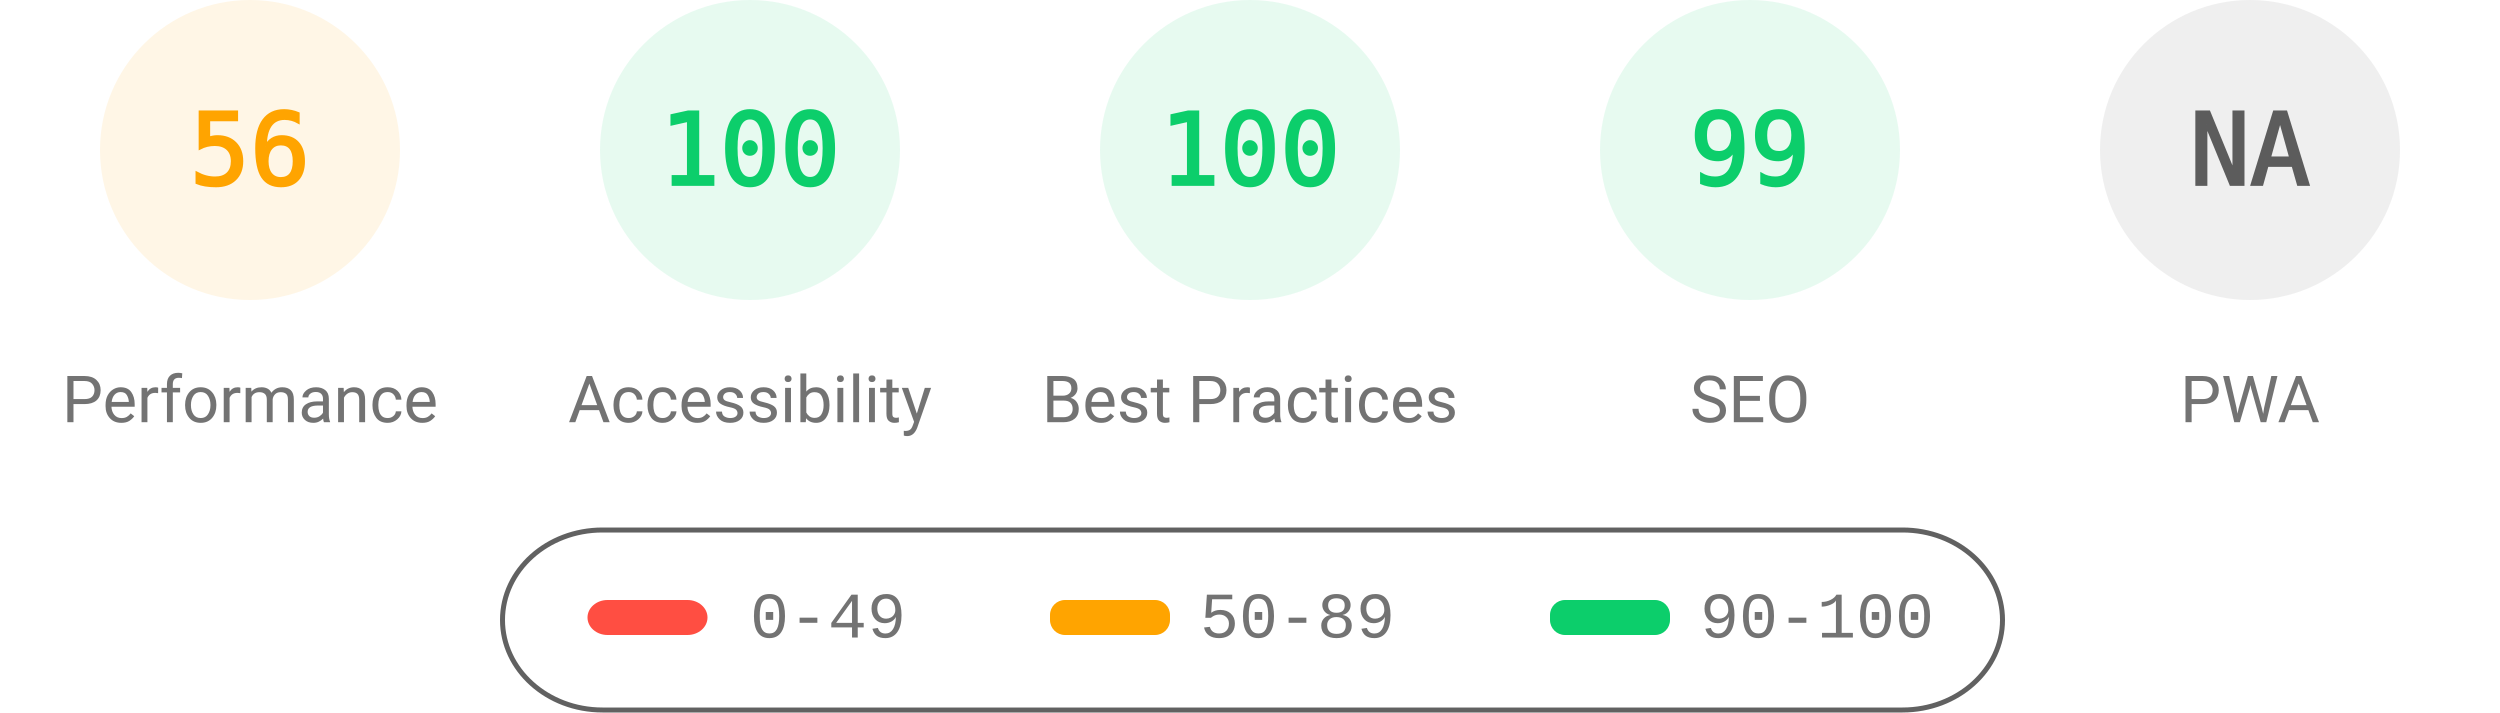
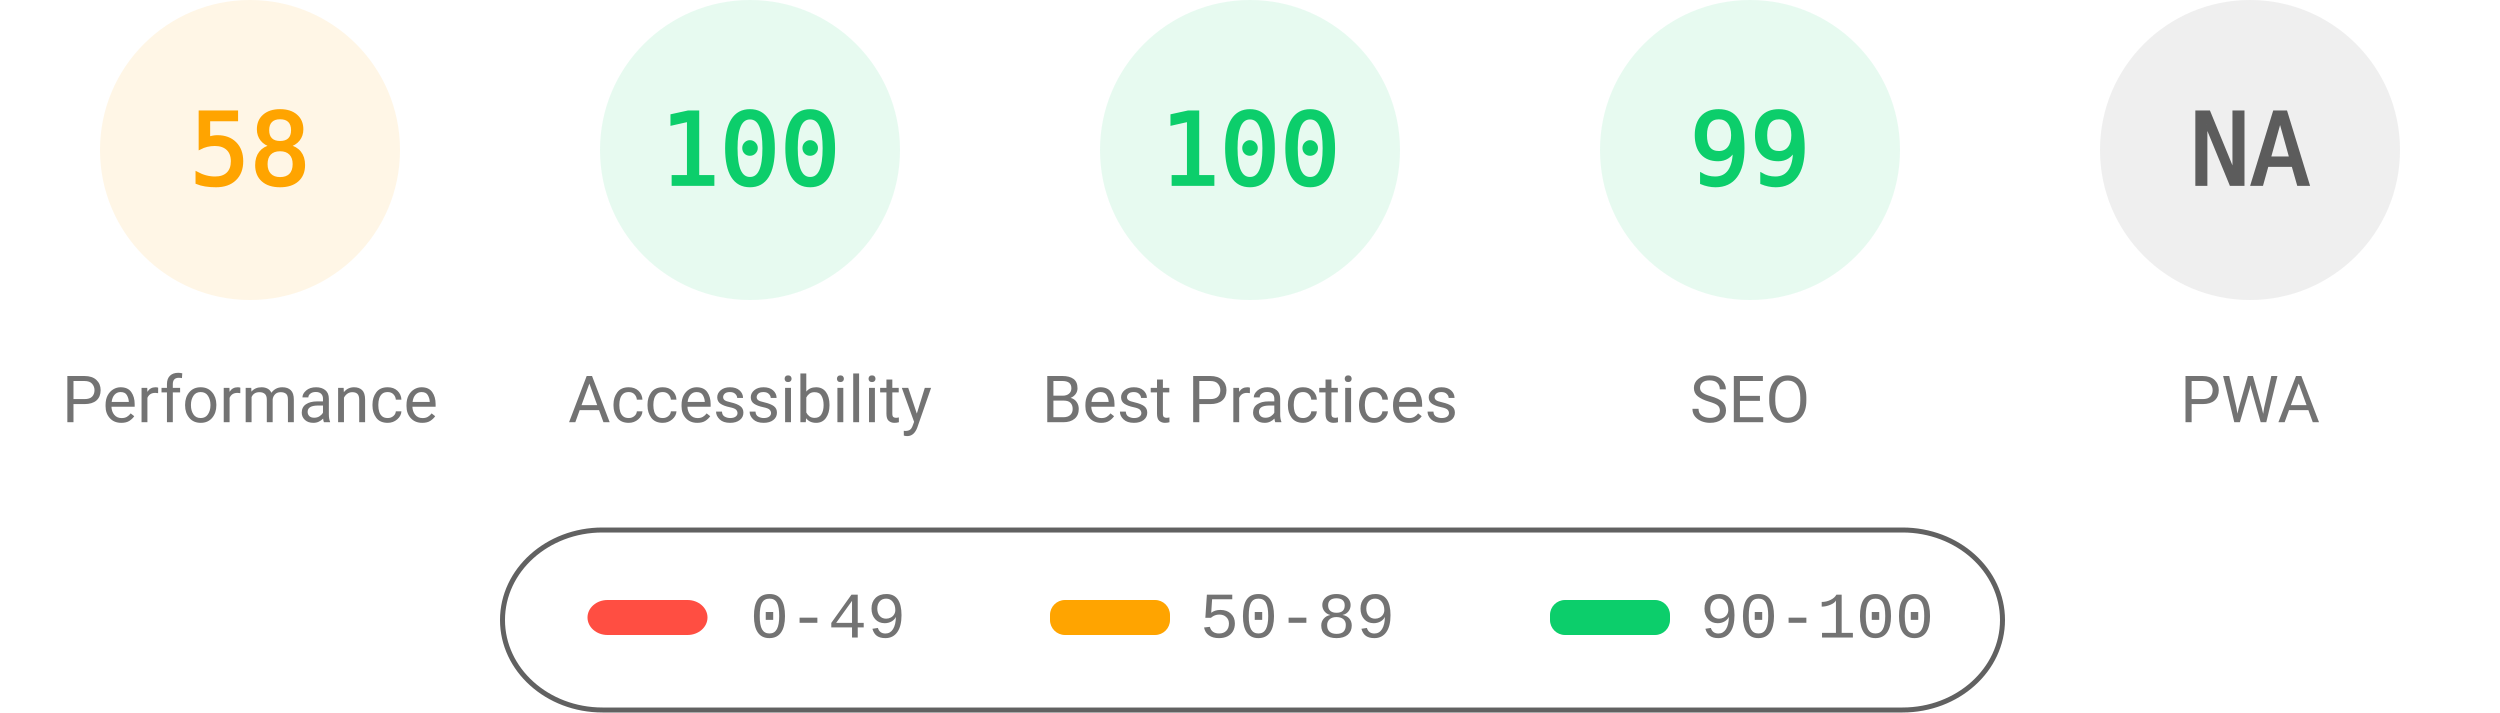
<svg xmlns="http://www.w3.org/2000/svg" fill="none" width="1000" height="285">
  <style>.gauge-base{opacity:.1}.gauge-arc{fill:none;animation-delay:250ms;stroke-linecap:round;transform:rotate(-90deg);transform-origin:100px 60px;animation:load-gauge 1s ease forwards}.guage-text{font-size:40px;font-family:monospace;text-align:center}.guage-red{color:#ff4e42;fill:#ff4e42;stroke:#ff4e42}.guage-orange{color:#ffa400;fill:#ffa400;stroke:#ffa400}.guage-green{color:#0cce6b;fill:#0cce6b;stroke:#0cce6b}.guage-undefined{color:#5c5c5c;fill:#5c5c5c;stroke:#5c5c5c}.guage-title{color:#737373;fill:#737373;stroke:none;font-size:26px;line-height:26px;font-family:Roboto,Halvetica,Arial,sans-serif}@keyframes load-gauge{from{stroke-dasharray:0 352.858}}</style>
  <svg class="guage-div guage-perf guage-orange" viewBox="0 0 200 200" width="200" height="200">
    <circle class="gauge-base" r="56" cx="100" cy="60" stroke-width="8" />
-     <circle class="gauge-arc guage-arc-1" r="56" cx="100" cy="60" stroke-width="8" style="stroke-dasharray:197.04,351.858" />
-     <text class="guage-text" x="100" y="60" alignment-baseline="central" dominant-baseline="central" text-anchor="middle">56</text>
+     <circle class="gauge-arc guage-arc-1" r="56" cx="100" cy="60" stroke-width="8" style="stroke-dasharray:204.078,351.858" />
+     <text class="guage-text" x="100" y="60" alignment-baseline="central" dominant-baseline="central" text-anchor="middle">58</text>
    <text class="guage-title" x="100" y="160" alignment-baseline="central" dominant-baseline="central" text-anchor="middle">Performance</text>
  </svg>
  <svg class="guage-div guage-acc guage-green" viewBox="0 0 200 200" width="200" height="200" x="200">
    <circle class="gauge-base" r="56" cx="100" cy="60" stroke-width="8" />
    <circle class="gauge-arc guage-arc-2" r="56" cx="100" cy="60" stroke-width="8" style="stroke-dasharray:351.858,351.858" />
    <text class="guage-text" x="100" y="60" alignment-baseline="central" dominant-baseline="central" text-anchor="middle">100</text>
    <text class="guage-title" x="100" y="160" alignment-baseline="central" dominant-baseline="central" text-anchor="middle">Accessibility</text>
  </svg>
  <svg class="guage-div guage-best guage-green" viewBox="0 0 200 200" width="200" height="200" x="400">
    <circle class="gauge-base" r="56" cx="100" cy="60" stroke-width="8" />
    <circle class="gauge-arc guage-arc-3" r="56" cx="100" cy="60" stroke-width="8" style="stroke-dasharray:351.858,351.858" />
    <text class="guage-text" x="100" y="60" alignment-baseline="central" dominant-baseline="central" text-anchor="middle">100</text>
    <text class="guage-title" x="100" y="160" alignment-baseline="central" dominant-baseline="central" text-anchor="middle">Best Practices</text>
  </svg>
  <svg class="guage-div guage-seo guage-green" viewBox="0 0 200 200" width="200" height="200" x="600">
    <circle class="gauge-base" r="56" cx="100" cy="60" stroke-width="8" />
    <circle class="gauge-arc guage-arc-4" r="56" cx="100" cy="60" stroke-width="8" style="stroke-dasharray:348.339,351.858" />
    <text class="guage-text" x="100" y="60" alignment-baseline="central" dominant-baseline="central" text-anchor="middle">99</text>
    <text class="guage-title" x="100" y="160" alignment-baseline="central" dominant-baseline="central" text-anchor="middle">SEO</text>
  </svg>
  <svg class="guage-div guage-pwa guage-undefined" viewBox="0 0 200 200" width="200" height="200" x="800">
    <circle class="gauge-base" r="56" cx="100" cy="60" stroke-width="8" />
    <circle class="gauge-arc guage-arc-4" r="56" cx="100" cy="60" stroke-width="8" style="stroke-dasharray:351.858,351.858" />
    <text class="guage-text" x="100" y="60" alignment-baseline="central" dominant-baseline="central" text-anchor="middle">NA</text>
    <text class="guage-title" x="100" y="160" alignment-baseline="central" dominant-baseline="central" text-anchor="middle">PWA</text>
  </svg>
  <svg width="604" height="76" x="200" y="210">
    <path fill="none" id="canvas_background" d="M-1-1h604v80H-1z" />
    <rect fill-opacity="0" stroke="#616161" stroke-width="2" rx="40" id="svg_2" height="72" width="600" y="2" x="1" fill="#000" />
    <rect stroke="#000" rx="8" id="svg_3" height="14" width="48" y="30" x="35" stroke-opacity="null" stroke-width="0" fill="#ff4e42" />
    <rect stroke="#000" rx="6" id="svg_4" height="14" width="48" y="30" x="220" stroke-opacity="null" stroke-width="0" fill="#ffa400" />
    <rect stroke="#000" rx="6" id="svg_5" height="14" width="48" y="30" x="420" stroke-opacity="null" stroke-width="0" fill="#0cce6b" />
    <text xml:space="preserve" text-anchor="start" font-family="'Courier New', Courier, monospace" font-size="26" id="svg_6" y="45" x="100" stroke-opacity="null" stroke-width="0" stroke="#000" fill="#737373">0-49</text>
    <text xml:space="preserve" text-anchor="start" font-family="'Courier New', Courier, monospace" font-size="26" id="svg_7" y="45" x="280" stroke-opacity="null" stroke-width="0" stroke="#000" fill="#737373">50-89</text>
    <text xml:space="preserve" text-anchor="start" font-family="'Courier New', Courier, monospace" font-size="26" id="svg_8" y="45" x="480" stroke-opacity="null" stroke-width="0" stroke="#000" fill="#737373">90-100</text>
  </svg>
</svg>
